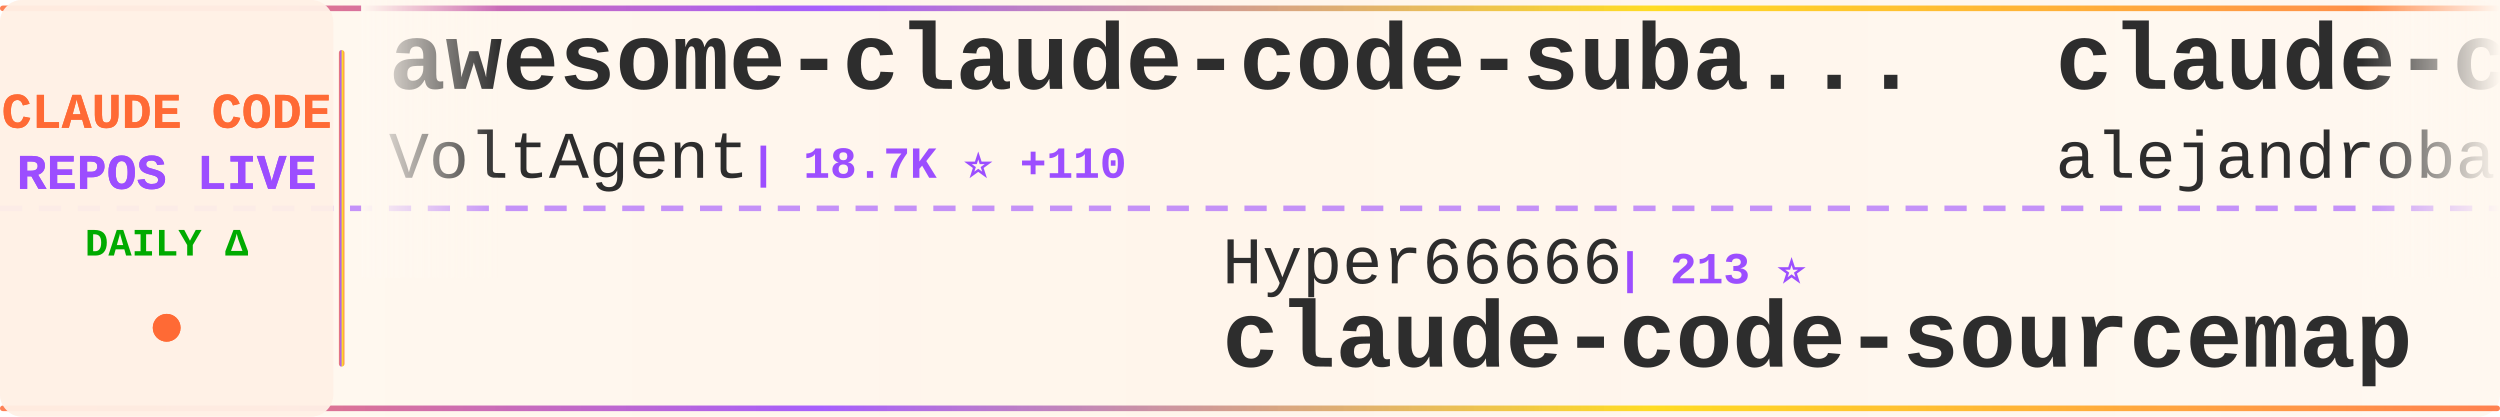
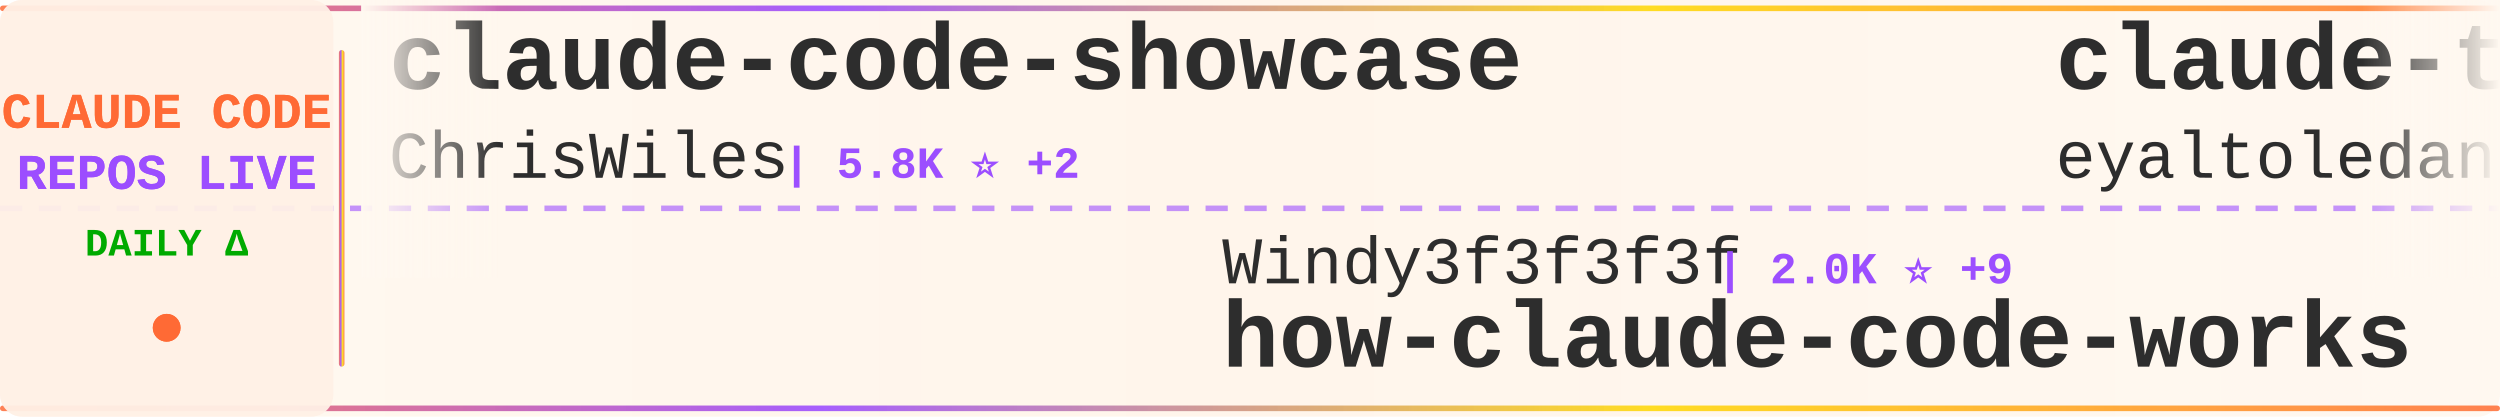
<svg xmlns="http://www.w3.org/2000/svg" width="900" height="150">
  <defs>
    <linearGradient id="tickerBg" x1="0%" y1="0%" x2="100%" y2="0%">
      <stop offset="0%" style="stop-color:#fff8f0;stop-opacity:0.98" />
      <stop offset="50%" style="stop-color:#fff5eb;stop-opacity:1" />
      <stop offset="100%" style="stop-color:#fff8f0;stop-opacity:0.98" />
    </linearGradient>
    <linearGradient id="borderGrad" x1="0%" y1="0%" x2="100%" y2="0%">
      <stop offset="0%" style="stop-color:#FF6B35;stop-opacity:0.85">
        <animate attributeName="stop-opacity" values="0.85;1;0.85" dur="2s" repeatCount="indefinite" />
      </stop>
      <stop offset="33%" style="stop-color:#9C4EFF;stop-opacity:0.9">
        <animate attributeName="stop-opacity" values="0.9;1;0.9" dur="2.2s" repeatCount="indefinite" />
      </stop>
      <stop offset="66%" style="stop-color:#FFD700;stop-opacity:0.85">
        <animate attributeName="stop-opacity" values="0.85;1;0.85" dur="1.8s" repeatCount="indefinite" />
      </stop>
      <stop offset="100%" style="stop-color:#FF6B35;stop-opacity:0.85">
        <animate attributeName="stop-opacity" values="0.85;1;0.85" dur="2s" repeatCount="indefinite" />
      </stop>
    </linearGradient>
    <filter id="textGlow">
      <feGaussianBlur stdDeviation="0.15" result="coloredBlur" />
      <feMerge>
        <feMergeNode in="coloredBlur" />
        <feMergeNode in="SourceGraphic" />
      </feMerge>
    </filter>
    <filter id="metricGlow">
      <feGaussianBlur stdDeviation="0.2" result="coloredBlur" />
      <feMerge>
        <feMergeNode in="coloredBlur" />
        <feMergeNode in="SourceGraphic" />
      </feMerge>
    </filter>
    <linearGradient id="leftFade" x1="0%" y1="0%" x2="100%" y2="0%">
      <stop offset="0%" style="stop-color:#fff8f0;stop-opacity:1" />
      <stop offset="100%" style="stop-color:#fff8f0;stop-opacity:0" />
    </linearGradient>
    <linearGradient id="rightFade" x1="0%" y1="0%" x2="100%" y2="0%">
      <stop offset="0%" style="stop-color:#fff8f0;stop-opacity:0" />
      <stop offset="100%" style="stop-color:#fff8f0;stop-opacity:1" />
    </linearGradient>
  </defs>
  <rect width="900" height="150" fill="url(#tickerBg)" rx="8" />
  <rect x="0" y="2" width="900" height="2" fill="url(#borderGrad)" rx="1" />
  <rect x="0" y="146" width="900" height="2" fill="url(#borderGrad)" rx="1" />
  <line x1="0" y1="75" x2="900" y2="75" stroke="#9C4EFF" stroke-width="2" stroke-dasharray="8 6" opacity="0.6" />
  <rect x="0" y="0" width="120" height="150" fill="#fff0e6" opacity="0.95" rx="8" />
  <text x="60" y="46" font-family="'Courier New', monospace" font-size="18" font-weight="bold" fill="#FF6B35" text-anchor="middle" filter="url(#textGlow)">
    CLAUDE CODE
  </text>
  <text x="60" y="68" font-family="'Courier New', monospace" font-size="18" font-weight="bold" fill="#9C4EFF" text-anchor="middle" filter="url(#textGlow)">
    REPOS LIVE
  </text>
  <text x="60" y="92" font-family="'Courier New', monospace" font-size="14" font-weight="bold" fill="#00aa00" text-anchor="middle">
    DAILY Δ
  </text>
  <circle cx="60" cy="118" r="5" fill="#FF6B35" filter="url(#metricGlow)">
    <animate attributeName="r" values="4;6;4" dur="1.5s" repeatCount="indefinite" />
    <animate attributeName="opacity" values="0.6;1;0.6" dur="1.5s" repeatCount="indefinite" />
  </circle>
  <rect x="122" y="18" width="2" height="114" fill="url(#borderGrad)" rx="1" />
  <clipPath id="tickerClip">
    <rect x="130" y="0" width="770" height="150" />
  </clipPath>
  <g clip-path="url(#tickerClip)">
    <g id="tickerItems">
      <animateTransform attributeName="transform" attributeType="XML" type="translate" from="0 0" to="-3000 0" dur="54s" repeatCount="indefinite" />
      <g transform="translate(0, 0)">
-         <text x="140" y="32" font-family="'Courier New', monospace" font-size="34" font-weight="bold" fill="#2d2d2d">awesome-claude-code-suba...</text>
-         <text x="140" y="64" font-family="'Courier New', monospace" font-size="24" font-weight="normal" fill="#2d2d2d" opacity="1.0">VoltAgent</text>
-         <text x="270" y="64" font-family="'Courier New', monospace" font-size="16" font-weight="bold" fill="#9C4EFF"> | 18.7K ⭐ +110</text>
+         <text x="140" y="32" font-family="'Courier New', monospace" font-size="34" font-weight="bold" fill="#2d2d2d">claude-code-showcase</text>
+         <text x="140" y="64" font-family="'Courier New', monospace" font-size="24" font-weight="normal" fill="#2d2d2d" opacity="1.0">ChrisWiles</text>
+         <text x="282" y="64" font-family="'Courier New', monospace" font-size="16" font-weight="bold" fill="#9C4EFF"> | 5.8K ⭐ +2</text>
      </g>
      <g transform="translate(300, 0)">
-         <text x="140" y="102" font-family="'Courier New', monospace" font-size="24" font-weight="normal" fill="#2d2d2d" opacity="1.0">Hyper66666</text>
-         <text x="282" y="102" font-family="'Courier New', monospace" font-size="16" font-weight="bold" fill="#9C4EFF"> | 213 ⭐</text>
-         <text x="140" y="132" font-family="'Courier New', monospace" font-size="34" font-weight="bold" fill="#2d2d2d">claude-code-sourcemap</text>
+         <text x="140" y="102" font-family="'Courier New', monospace" font-size="24" font-weight="normal" fill="#2d2d2d" opacity="1.0">Windy3f3f3f3f</text>
+         <text x="318" y="102" font-family="'Courier New', monospace" font-size="16" font-weight="bold" fill="#9C4EFF"> | 2.0K ⭐ +9</text>
+         <text x="140" y="132" font-family="'Courier New', monospace" font-size="34" font-weight="bold" fill="#2d2d2d">how-claude-code-works</text>
      </g>
      <g transform="translate(600, 0)">
-         <text x="140" y="32" font-family="'Courier New', monospace" font-size="34" font-weight="bold" fill="#2d2d2d">claude-code-from-source</text>
-         <text x="140" y="64" font-family="'Courier New', monospace" font-size="24" font-weight="normal" fill="#2d2d2d" opacity="1.0">alejandrobalderas</text>
-         <text x="366" y="64" font-family="'Courier New', monospace" font-size="16" font-weight="bold" fill="#9C4EFF"> | 1.8K ⭐ +7</text>
+         <text x="140" y="32" font-family="'Courier New', monospace" font-size="34" font-weight="bold" fill="#2d2d2d">claude-task-master</text>
+         <text x="140" y="64" font-family="'Courier New', monospace" font-size="24" font-weight="normal" fill="#2d2d2d" opacity="1.0">eyaltoledano</text>
+         <text x="306" y="64" font-family="'Courier New', monospace" font-size="16" font-weight="bold" fill="#9C4EFF"> | 26.9K ⭐ +32</text>
      </g>
      <g transform="translate(900, 0)">
-         <text x="140" y="102" font-family="'Courier New', monospace" font-size="24" font-weight="normal" fill="#2d2d2d" opacity="1.0">Piebald-AI</text>
-         <text x="282" y="102" font-family="'Courier New', monospace" font-size="16" font-weight="bold" fill="#9C4EFF"> | 9.6K ⭐ +70</text>
-         <text x="140" y="132" font-family="'Courier New', monospace" font-size="34" font-weight="bold" fill="#2d2d2d">claude-code-system-promp...</text>
+         <text x="140" y="102" font-family="'Courier New', monospace" font-size="24" font-weight="normal" fill="#2d2d2d" opacity="1.0">alex000kim</text>
+         <text x="282" y="102" font-family="'Courier New', monospace" font-size="16" font-weight="bold" fill="#9C4EFF"> | 222 ⭐ +2</text>
+         <text x="140" y="132" font-family="'Courier New', monospace" font-size="34" font-weight="bold" fill="#2d2d2d">claude-code</text>
      </g>
      <g transform="translate(1200, 0)">
-         <text x="140" y="32" font-family="'Courier New', monospace" font-size="34" font-weight="bold" fill="#2d2d2d">ralph-claude-code</text>
-         <text x="140" y="64" font-family="'Courier New', monospace" font-size="24" font-weight="normal" fill="#2d2d2d" opacity="1.0">frankbria</text>
-         <text x="270" y="64" font-family="'Courier New', monospace" font-size="16" font-weight="bold" fill="#9C4EFF"> | 8.9K ⭐ +18</text>
+         <text x="140" y="32" font-family="'Courier New', monospace" font-size="34" font-weight="bold" fill="#2d2d2d">Open-ClaudeCode</text>
+         <text x="140" y="64" font-family="'Courier New', monospace" font-size="24" font-weight="normal" fill="#2d2d2d" opacity="1.0">LING71671</text>
+         <text x="270" y="64" font-family="'Courier New', monospace" font-size="16" font-weight="bold" fill="#9C4EFF"> | 790 ⭐ +4</text>
      </g>
      <g transform="translate(1500, 0)">
-         <text x="140" y="102" font-family="'Courier New', monospace" font-size="24" font-weight="normal" fill="#2d2d2d" opacity="1.0">fuergaosi233</text>
-         <text x="306" y="102" font-family="'Courier New', monospace" font-size="16" font-weight="bold" fill="#9C4EFF"> | 2.5K ⭐ +8</text>
-         <text x="140" y="132" font-family="'Courier New', monospace" font-size="34" font-weight="bold" fill="#2d2d2d">claude-code-proxy</text>
+         <text x="140" y="102" font-family="'Courier New', monospace" font-size="24" font-weight="normal" fill="#2d2d2d" opacity="1.0">davila7</text>
+         <text x="246" y="102" font-family="'Courier New', monospace" font-size="16" font-weight="bold" fill="#9C4EFF"> | 26.2K ⭐ +381</text>
+         <text x="140" y="132" font-family="'Courier New', monospace" font-size="34" font-weight="bold" fill="#2d2d2d">claude-code-templates</text>
      </g>
      <g transform="translate(1800, 0)">
-         <text x="140" y="32" font-family="'Courier New', monospace" font-size="34" font-weight="bold" fill="#2d2d2d">claude-code</text>
-         <text x="140" y="64" font-family="'Courier New', monospace" font-size="24" font-weight="normal" fill="#2d2d2d" opacity="1.0">yasasbanukaofficial</text>
-         <text x="390" y="64" font-family="'Courier New', monospace" font-size="16" font-weight="bold" fill="#9C4EFF"> | 2.9K ⭐ +14</text>
+         <text x="140" y="32" font-family="'Courier New', monospace" font-size="34" font-weight="bold" fill="#2d2d2d">claude-code-sourcemap</text>
+         <text x="140" y="64" font-family="'Courier New', monospace" font-size="24" font-weight="normal" fill="#2d2d2d" opacity="1.0">Hyper66666</text>
+         <text x="282" y="64" font-family="'Courier New', monospace" font-size="16" font-weight="bold" fill="#9C4EFF"> | 212 ⭐</text>
      </g>
      <g transform="translate(2100, 0)">
-         <text x="140" y="102" font-family="'Courier New', monospace" font-size="24" font-weight="normal" fill="#2d2d2d" opacity="1.0">VineeTagarwaL-code</text>
-         <text x="378" y="102" font-family="'Courier New', monospace" font-size="16" font-weight="bold" fill="#9C4EFF"> | 273 ⭐</text>
-         <text x="140" y="132" font-family="'Courier New', monospace" font-size="34" font-weight="bold" fill="#2d2d2d">claude-code</text>
+         <text x="140" y="102" font-family="'Courier New', monospace" font-size="24" font-weight="normal" fill="#2d2d2d" opacity="1.0">guanshan</text>
+         <text x="258" y="102" font-family="'Courier New', monospace" font-size="16" font-weight="bold" fill="#9C4EFF"> | 57 ⭐</text>
+         <text x="140" y="132" font-family="'Courier New', monospace" font-size="34" font-weight="bold" fill="#2d2d2d">ClaudeCode</text>
      </g>
      <g transform="translate(2400, 0)">
-         <text x="140" y="32" font-family="'Courier New', monospace" font-size="34" font-weight="bold" fill="#2d2d2d">claude-code-book</text>
-         <text x="140" y="64" font-family="'Courier New', monospace" font-size="24" font-weight="normal" fill="#2d2d2d" opacity="1.0">lintsinghua</text>
-         <text x="294" y="64" font-family="'Courier New', monospace" font-size="16" font-weight="bold" fill="#9C4EFF"> | 3.0K ⭐ +26</text>
+         <text x="140" y="32" font-family="'Courier New', monospace" font-size="34" font-weight="bold" fill="#2d2d2d">Claude-Code-x-OpenClaw-G...</text>
+         <text x="140" y="64" font-family="'Courier New', monospace" font-size="24" font-weight="normal" fill="#2d2d2d" opacity="1.0">KimYx0207</text>
+         <text x="270" y="64" font-family="'Courier New', monospace" font-size="16" font-weight="bold" fill="#9C4EFF"> | 3.6K ⭐ +22</text>
      </g>
      <g transform="translate(2700, 0)">
-         <text x="140" y="102" font-family="'Courier New', monospace" font-size="24" font-weight="normal" fill="#2d2d2d" opacity="1.0">Alishahryar1</text>
-         <text x="306" y="102" font-family="'Courier New', monospace" font-size="16" font-weight="bold" fill="#9C4EFF"> | 17.3K ⭐ +1.5K</text>
-         <text x="140" y="132" font-family="'Courier New', monospace" font-size="34" font-weight="bold" fill="#2d2d2d">free-claude-code</text>
+         <text x="140" y="102" font-family="'Courier New', monospace" font-size="24" font-weight="normal" fill="#2d2d2d" opacity="1.0">Yuyz0112</text>
+         <text x="258" y="102" font-family="'Courier New', monospace" font-size="16" font-weight="bold" fill="#9C4EFF"> | 2.4K ⭐ +3</text>
+         <text x="140" y="132" font-family="'Courier New', monospace" font-size="34" font-weight="bold" fill="#2d2d2d">claude-code-reverse</text>
      </g>
      <g transform="translate(3000, 0)">
-         <text x="140" y="32" font-family="'Courier New', monospace" font-size="34" font-weight="bold" fill="#2d2d2d">awesome-claude-code-suba...</text>
-         <text x="140" y="64" font-family="'Courier New', monospace" font-size="24" font-weight="normal" fill="#2d2d2d" opacity="1.0">VoltAgent</text>
-         <text x="270" y="64" font-family="'Courier New', monospace" font-size="16" font-weight="bold" fill="#9C4EFF"> | 18.7K ⭐ +110</text>
+         <text x="140" y="32" font-family="'Courier New', monospace" font-size="34" font-weight="bold" fill="#2d2d2d">claude-code-showcase</text>
+         <text x="140" y="64" font-family="'Courier New', monospace" font-size="24" font-weight="normal" fill="#2d2d2d" opacity="1.0">ChrisWiles</text>
+         <text x="282" y="64" font-family="'Courier New', monospace" font-size="16" font-weight="bold" fill="#9C4EFF"> | 5.8K ⭐ +2</text>
      </g>
      <g transform="translate(3300, 0)">
-         <text x="140" y="102" font-family="'Courier New', monospace" font-size="24" font-weight="normal" fill="#2d2d2d" opacity="1.0">Hyper66666</text>
-         <text x="282" y="102" font-family="'Courier New', monospace" font-size="16" font-weight="bold" fill="#9C4EFF"> | 213 ⭐</text>
-         <text x="140" y="132" font-family="'Courier New', monospace" font-size="34" font-weight="bold" fill="#2d2d2d">claude-code-sourcemap</text>
+         <text x="140" y="102" font-family="'Courier New', monospace" font-size="24" font-weight="normal" fill="#2d2d2d" opacity="1.0">Windy3f3f3f3f</text>
+         <text x="318" y="102" font-family="'Courier New', monospace" font-size="16" font-weight="bold" fill="#9C4EFF"> | 2.0K ⭐ +9</text>
+         <text x="140" y="132" font-family="'Courier New', monospace" font-size="34" font-weight="bold" fill="#2d2d2d">how-claude-code-works</text>
      </g>
      <g transform="translate(3600, 0)">
-         <text x="140" y="32" font-family="'Courier New', monospace" font-size="34" font-weight="bold" fill="#2d2d2d">claude-code-from-source</text>
-         <text x="140" y="64" font-family="'Courier New', monospace" font-size="24" font-weight="normal" fill="#2d2d2d" opacity="1.0">alejandrobalderas</text>
-         <text x="366" y="64" font-family="'Courier New', monospace" font-size="16" font-weight="bold" fill="#9C4EFF"> | 1.8K ⭐ +7</text>
+         <text x="140" y="32" font-family="'Courier New', monospace" font-size="34" font-weight="bold" fill="#2d2d2d">claude-task-master</text>
+         <text x="140" y="64" font-family="'Courier New', monospace" font-size="24" font-weight="normal" fill="#2d2d2d" opacity="1.0">eyaltoledano</text>
+         <text x="306" y="64" font-family="'Courier New', monospace" font-size="16" font-weight="bold" fill="#9C4EFF"> | 26.9K ⭐ +32</text>
      </g>
      <g transform="translate(3900, 0)">
-         <text x="140" y="102" font-family="'Courier New', monospace" font-size="24" font-weight="normal" fill="#2d2d2d" opacity="1.0">Piebald-AI</text>
-         <text x="282" y="102" font-family="'Courier New', monospace" font-size="16" font-weight="bold" fill="#9C4EFF"> | 9.6K ⭐ +70</text>
-         <text x="140" y="132" font-family="'Courier New', monospace" font-size="34" font-weight="bold" fill="#2d2d2d">claude-code-system-promp...</text>
+         <text x="140" y="102" font-family="'Courier New', monospace" font-size="24" font-weight="normal" fill="#2d2d2d" opacity="1.0">alex000kim</text>
+         <text x="282" y="102" font-family="'Courier New', monospace" font-size="16" font-weight="bold" fill="#9C4EFF"> | 222 ⭐ +2</text>
+         <text x="140" y="132" font-family="'Courier New', monospace" font-size="34" font-weight="bold" fill="#2d2d2d">claude-code</text>
      </g>
    </g>
  </g>
  <rect x="130" y="0" width="50" height="100" fill="url(#leftFade)" />
  <rect x="850" y="0" width="50" height="100" fill="url(#rightFade)" />
</svg>
